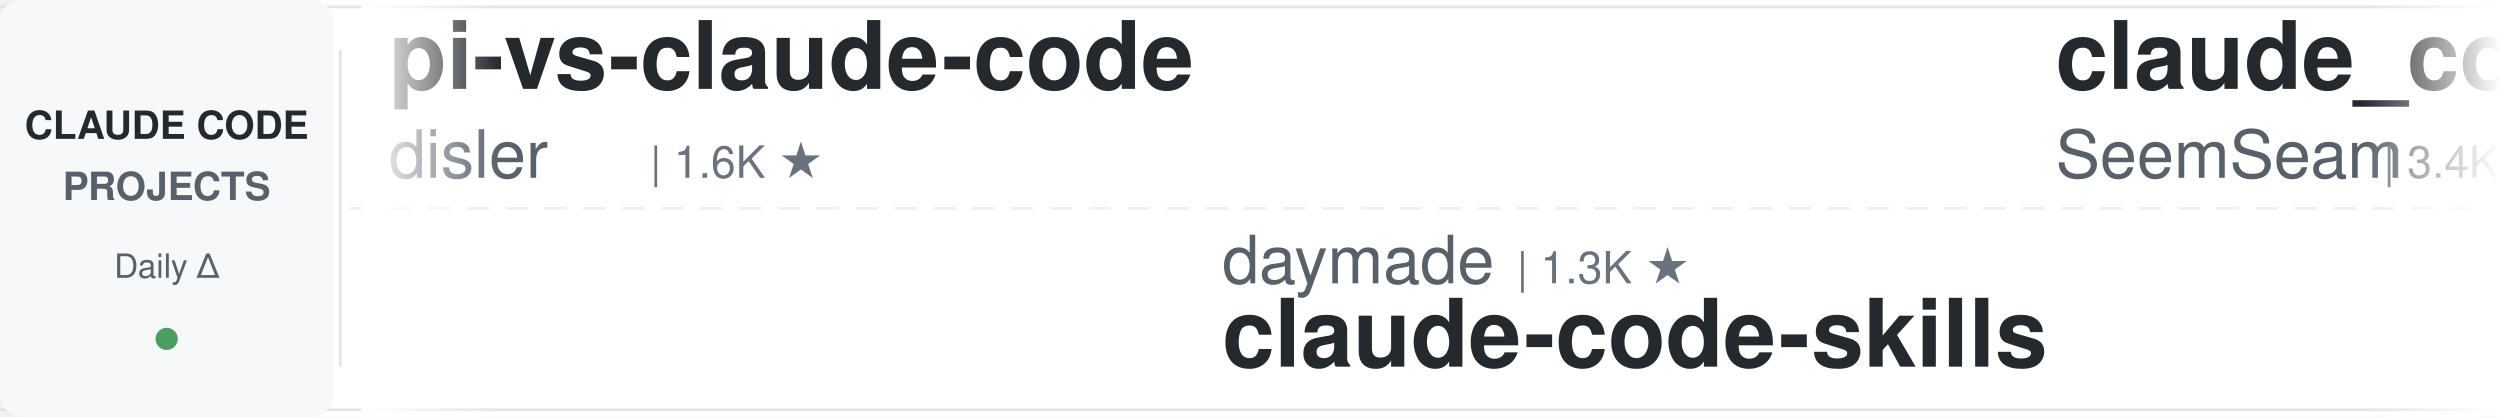
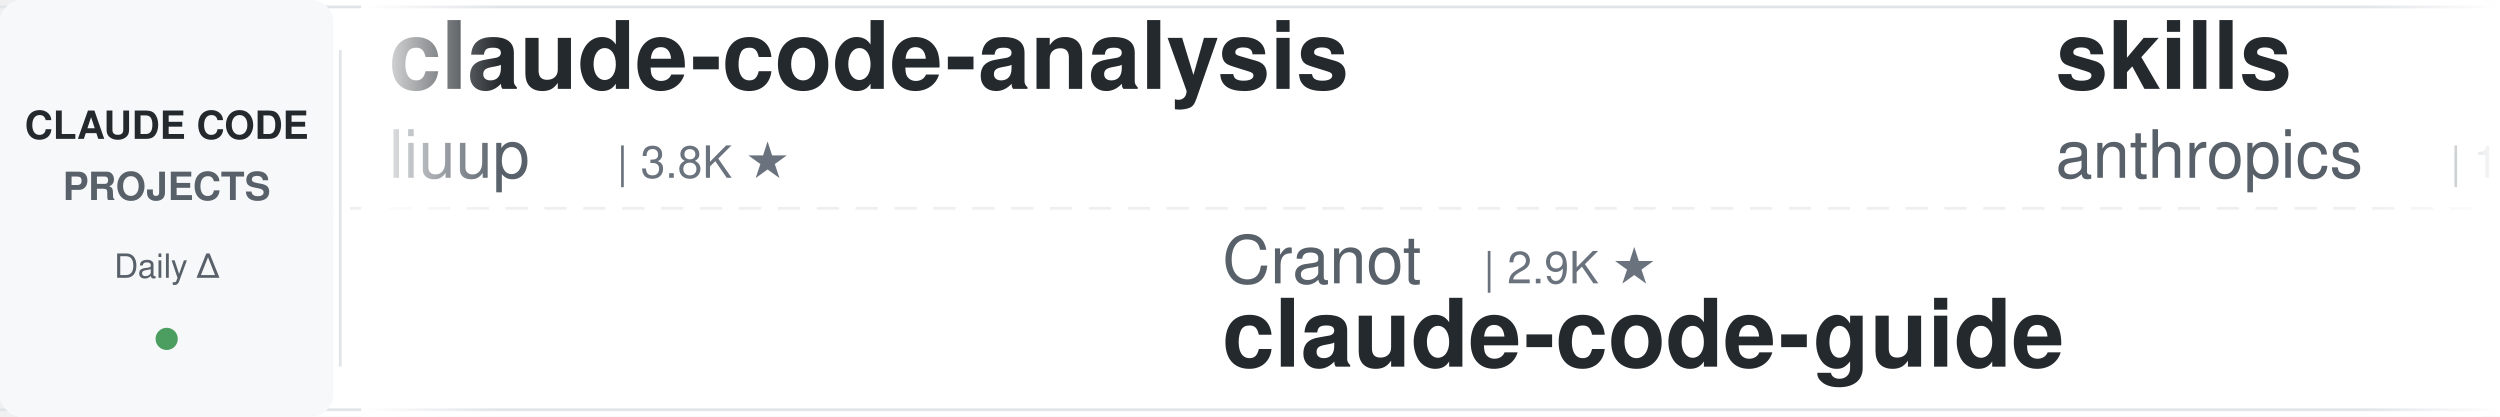
<svg xmlns="http://www.w3.org/2000/svg" width="900" height="150">
  <defs>
    <linearGradient id="leftFade" x1="0%" y1="0%" x2="100%" y2="0%">
      <stop offset="0%" style="stop-color:#ffffff;stop-opacity:1" />
      <stop offset="100%" style="stop-color:#ffffff;stop-opacity:0" />
    </linearGradient>
    <linearGradient id="rightFade" x1="0%" y1="0%" x2="100%" y2="0%">
      <stop offset="0%" style="stop-color:#ffffff;stop-opacity:0" />
      <stop offset="100%" style="stop-color:#ffffff;stop-opacity:1" />
    </linearGradient>
  </defs>
  <rect width="900" height="150" fill="#ffffff" rx="8" />
  <rect x="0" y="2" width="900" height="1" fill="#e1e4e8" />
  <rect x="0" y="147" width="900" height="1" fill="#e1e4e8" />
  <line x1="0" y1="75" x2="900" y2="75" stroke="#e1e4e8" stroke-width="1" stroke-dasharray="8 6" opacity="0.6" />
  <rect x="0" y="0" width="120" height="150" fill="#f6f8fa" rx="8" />
  <text x="60" y="50" font-family="-apple-system, BlinkMacSystemFont, 'Segoe UI', Helvetica, Arial, sans-serif" font-size="14" font-weight="600" fill="#24292e" text-anchor="middle">CLAUDE CODE</text>
  <text x="60" y="72" font-family="-apple-system, BlinkMacSystemFont, 'Segoe UI', Helvetica, Arial, sans-serif" font-size="14" font-weight="600" fill="#586069" text-anchor="middle">PROJECTS</text>
  <text x="60" y="100" font-family="-apple-system, BlinkMacSystemFont, 'Segoe UI', Helvetica, Arial, sans-serif" font-size="12" font-weight="500" fill="#586069" text-anchor="middle">Daily Δ</text>
  <circle cx="60" cy="122" r="4" fill="#22863a" opacity="0.8" />
  <rect x="122" y="18" width="1" height="114" fill="#e1e4e8" />
  <clipPath id="tickerClip">
    <rect x="130" y="0" width="770" height="150" />
  </clipPath>
  <g clip-path="url(#tickerClip)">
    <g id="tickerItems">
      <animateTransform attributeName="transform" attributeType="XML" type="translate" from="0 0" to="-3000 0" dur="54s" repeatCount="indefinite" />
      <g transform="translate(0, 0)">
-         <text x="140" y="32" font-family="-apple-system, BlinkMacSystemFont, 'Segoe UI', Helvetica, Arial, sans-serif" font-size="34" font-weight="600" fill="#24292e">pi-vs-claude-code</text>
-         <text x="140" y="64" font-family="-apple-system, BlinkMacSystemFont, 'Segoe UI', Helvetica, Arial, sans-serif" font-size="24" font-weight="400" fill="#586069">disler</text>
-         <text x="234" y="64" font-family="-apple-system, BlinkMacSystemFont, 'Segoe UI', Helvetica, Arial, sans-serif" font-size="16" font-weight="500" fill="#6a737d">| 1.6K ★</text>
+         <text x="140" y="32" font-family="-apple-system, BlinkMacSystemFont, 'Segoe UI', Helvetica, Arial, sans-serif" font-size="34" font-weight="600" fill="#24292e">claude-code-analysis</text>
+         <text x="140" y="64" font-family="-apple-system, BlinkMacSystemFont, 'Segoe UI', Helvetica, Arial, sans-serif" font-size="24" font-weight="400" fill="#586069">liuup</text>
+         <text x="222" y="64" font-family="-apple-system, BlinkMacSystemFont, 'Segoe UI', Helvetica, Arial, sans-serif" font-size="16" font-weight="500" fill="#6a737d">| 3.8K ★</text>
      </g>
      <g transform="translate(300, 0)">
-         <text x="140" y="102" font-family="-apple-system, BlinkMacSystemFont, 'Segoe UI', Helvetica, Arial, sans-serif" font-size="24" font-weight="400" fill="#586069">daymade</text>
-         <text x="246" y="102" font-family="-apple-system, BlinkMacSystemFont, 'Segoe UI', Helvetica, Arial, sans-serif" font-size="16" font-weight="500" fill="#6a737d">| 1.3K ★</text>
-         <text x="140" y="132" font-family="-apple-system, BlinkMacSystemFont, 'Segoe UI', Helvetica, Arial, sans-serif" font-size="34" font-weight="600" fill="#24292e">claude-code-skills</text>
+         <text x="140" y="102" font-family="-apple-system, BlinkMacSystemFont, 'Segoe UI', Helvetica, Arial, sans-serif" font-size="24" font-weight="400" fill="#586069">Cranot</text>
+         <text x="234" y="102" font-family="-apple-system, BlinkMacSystemFont, 'Segoe UI', Helvetica, Arial, sans-serif" font-size="16" font-weight="500" fill="#6a737d">| 2.9K ★</text>
+         <text x="140" y="132" font-family="-apple-system, BlinkMacSystemFont, 'Segoe UI', Helvetica, Arial, sans-serif" font-size="34" font-weight="600" fill="#24292e">claude-code-guide</text>
      </g>
      <g transform="translate(600, 0)">
-         <text x="140" y="32" font-family="-apple-system, BlinkMacSystemFont, 'Segoe UI', Helvetica, Arial, sans-serif" font-size="34" font-weight="600" fill="#24292e">claude_codex_bridge</text>
-         <text x="140" y="64" font-family="-apple-system, BlinkMacSystemFont, 'Segoe UI', Helvetica, Arial, sans-serif" font-size="24" font-weight="400" fill="#586069">SeemSeam</text>
-         <text x="258" y="64" font-family="-apple-system, BlinkMacSystemFont, 'Segoe UI', Helvetica, Arial, sans-serif" font-size="16" font-weight="500" fill="#6a737d">| 3.4K ★</text>
+         <text x="140" y="32" font-family="-apple-system, BlinkMacSystemFont, 'Segoe UI', Helvetica, Arial, sans-serif" font-size="34" font-weight="600" fill="#24292e">skills</text>
+         <text x="140" y="64" font-family="-apple-system, BlinkMacSystemFont, 'Segoe UI', Helvetica, Arial, sans-serif" font-size="24" font-weight="400" fill="#586069">anthropics</text>
+         <text x="282" y="64" font-family="-apple-system, BlinkMacSystemFont, 'Segoe UI', Helvetica, Arial, sans-serif" font-size="16" font-weight="500" fill="#6a737d">| 170.5K ★</text>
      </g>
      <g transform="translate(900, 0)">
-         <text x="140" y="102" font-family="-apple-system, BlinkMacSystemFont, 'Segoe UI', Helvetica, Arial, sans-serif" font-size="24" font-weight="400" fill="#586069">JrCx7scC</text>
-         <text x="258" y="102" font-family="-apple-system, BlinkMacSystemFont, 'Segoe UI', Helvetica, Arial, sans-serif" font-size="16" font-weight="500" fill="#6a737d">| 374 ★</text>
+         <text x="140" y="102" font-family="-apple-system, BlinkMacSystemFont, 'Segoe UI', Helvetica, Arial, sans-serif" font-size="24" font-weight="400" fill="#586069">hangsman</text>
+         <text x="258" y="102" font-family="-apple-system, BlinkMacSystemFont, 'Segoe UI', Helvetica, Arial, sans-serif" font-size="16" font-weight="500" fill="#6a737d">| 791 ★</text>
        <text x="140" y="132" font-family="-apple-system, BlinkMacSystemFont, 'Segoe UI', Helvetica, Arial, sans-serif" font-size="34" font-weight="600" fill="#24292e">claude-code-source</text>
      </g>
      <g transform="translate(1200, 0)">
-         <text x="140" y="32" font-family="-apple-system, BlinkMacSystemFont, 'Segoe UI', Helvetica, Arial, sans-serif" font-size="34" font-weight="600" fill="#24292e">claude-code-rev</text>
-         <text x="140" y="64" font-family="-apple-system, BlinkMacSystemFont, 'Segoe UI', Helvetica, Arial, sans-serif" font-size="24" font-weight="400" fill="#586069">oboard</text>
-         <text x="234" y="64" font-family="-apple-system, BlinkMacSystemFont, 'Segoe UI', Helvetica, Arial, sans-serif" font-size="16" font-weight="500" fill="#6a737d">| 3.3K ★</text>
+         <text x="140" y="32" font-family="-apple-system, BlinkMacSystemFont, 'Segoe UI', Helvetica, Arial, sans-serif" font-size="34" font-weight="600" fill="#24292e">claude-code-local</text>
+         <text x="140" y="64" font-family="-apple-system, BlinkMacSystemFont, 'Segoe UI', Helvetica, Arial, sans-serif" font-size="24" font-weight="400" fill="#586069">nicedreamzapp</text>
+         <text x="318" y="64" font-family="-apple-system, BlinkMacSystemFont, 'Segoe UI', Helvetica, Arial, sans-serif" font-size="16" font-weight="500" fill="#6a737d">| 3.2K ★</text>
      </g>
      <g transform="translate(1500, 0)">
-         <text x="140" y="102" font-family="-apple-system, BlinkMacSystemFont, 'Segoe UI', Helvetica, Arial, sans-serif" font-size="24" font-weight="400" fill="#586069">1rgs</text>
-         <text x="210" y="102" font-family="-apple-system, BlinkMacSystemFont, 'Segoe UI', Helvetica, Arial, sans-serif" font-size="16" font-weight="500" fill="#6a737d">| 3.7K ★</text>
-         <text x="140" y="132" font-family="-apple-system, BlinkMacSystemFont, 'Segoe UI', Helvetica, Arial, sans-serif" font-size="34" font-weight="600" fill="#24292e">claude-code-proxy</text>
+         <text x="140" y="102" font-family="-apple-system, BlinkMacSystemFont, 'Segoe UI', Helvetica, Arial, sans-serif" font-size="24" font-weight="400" fill="#586069">ChrisWiles</text>
+         <text x="282" y="102" font-family="-apple-system, BlinkMacSystemFont, 'Segoe UI', Helvetica, Arial, sans-serif" font-size="16" font-weight="500" fill="#6a737d">| 6.0K ★</text>
+         <text x="140" y="132" font-family="-apple-system, BlinkMacSystemFont, 'Segoe UI', Helvetica, Arial, sans-serif" font-size="34" font-weight="600" fill="#24292e">claude-code-showcase</text>
      </g>
      <g transform="translate(1800, 0)">
-         <text x="140" y="32" font-family="-apple-system, BlinkMacSystemFont, 'Segoe UI', Helvetica, Arial, sans-serif" font-size="34" font-weight="600" fill="#24292e">claude-code-system-promp...</text>
-         <text x="140" y="64" font-family="-apple-system, BlinkMacSystemFont, 'Segoe UI', Helvetica, Arial, sans-serif" font-size="24" font-weight="400" fill="#586069">Piebald-AI</text>
-         <text x="282" y="64" font-family="-apple-system, BlinkMacSystemFont, 'Segoe UI', Helvetica, Arial, sans-serif" font-size="16" font-weight="500" fill="#6a737d">| 12.4K ★</text>
+         <text x="140" y="32" font-family="-apple-system, BlinkMacSystemFont, 'Segoe UI', Helvetica, Arial, sans-serif" font-size="34" font-weight="600" fill="#24292e">claude-code-plugins-plus...</text>
+         <text x="140" y="64" font-family="-apple-system, BlinkMacSystemFont, 'Segoe UI', Helvetica, Arial, sans-serif" font-size="24" font-weight="400" fill="#586069">jeremylongshore</text>
+         <text x="342" y="64" font-family="-apple-system, BlinkMacSystemFont, 'Segoe UI', Helvetica, Arial, sans-serif" font-size="16" font-weight="500" fill="#6a737d">| 2.7K ★</text>
      </g>
      <g transform="translate(2100, 0)">
-         <text x="140" y="102" font-family="-apple-system, BlinkMacSystemFont, 'Segoe UI', Helvetica, Arial, sans-serif" font-size="24" font-weight="400" fill="#586069">diet103</text>
-         <text x="246" y="102" font-family="-apple-system, BlinkMacSystemFont, 'Segoe UI', Helvetica, Arial, sans-serif" font-size="16" font-weight="500" fill="#6a737d">| 10.0K ★</text>
-         <text x="140" y="132" font-family="-apple-system, BlinkMacSystemFont, 'Segoe UI', Helvetica, Arial, sans-serif" font-size="34" font-weight="600" fill="#24292e">claude-code-infrastructu...</text>
+         <text x="140" y="102" font-family="-apple-system, BlinkMacSystemFont, 'Segoe UI', Helvetica, Arial, sans-serif" font-size="24" font-weight="400" fill="#586069">disler</text>
+         <text x="234" y="102" font-family="-apple-system, BlinkMacSystemFont, 'Segoe UI', Helvetica, Arial, sans-serif" font-size="16" font-weight="500" fill="#6a737d">| 3.9K ★</text>
+         <text x="140" y="132" font-family="-apple-system, BlinkMacSystemFont, 'Segoe UI', Helvetica, Arial, sans-serif" font-size="34" font-weight="600" fill="#24292e">claude-code-hooks-master...</text>
      </g>
      <g transform="translate(2400, 0)">
-         <text x="140" y="32" font-family="-apple-system, BlinkMacSystemFont, 'Segoe UI', Helvetica, Arial, sans-serif" font-size="34" font-weight="600" fill="#24292e">claude-code-engineering</text>
-         <text x="140" y="64" font-family="-apple-system, BlinkMacSystemFont, 'Segoe UI', Helvetica, Arial, sans-serif" font-size="24" font-weight="400" fill="#586069">huangjia2019</text>
-         <text x="306" y="64" font-family="-apple-system, BlinkMacSystemFont, 'Segoe UI', Helvetica, Arial, sans-serif" font-size="16" font-weight="500" fill="#6a737d">| 1.1K ★</text>
+         <text x="140" y="32" font-family="-apple-system, BlinkMacSystemFont, 'Segoe UI', Helvetica, Arial, sans-serif" font-size="34" font-weight="600" fill="#24292e">claude-code-skills</text>
+         <text x="140" y="64" font-family="-apple-system, BlinkMacSystemFont, 'Segoe UI', Helvetica, Arial, sans-serif" font-size="24" font-weight="400" fill="#586069">daymade</text>
+         <text x="246" y="64" font-family="-apple-system, BlinkMacSystemFont, 'Segoe UI', Helvetica, Arial, sans-serif" font-size="16" font-weight="500" fill="#6a737d">| 1.3K ★</text>
      </g>
      <g transform="translate(2700, 0)">
-         <text x="140" y="102" font-family="-apple-system, BlinkMacSystemFont, 'Segoe UI', Helvetica, Arial, sans-serif" font-size="24" font-weight="400" fill="#586069">jeremylongshore</text>
-         <text x="342" y="102" font-family="-apple-system, BlinkMacSystemFont, 'Segoe UI', Helvetica, Arial, sans-serif" font-size="16" font-weight="500" fill="#6a737d">| 2.7K ★</text>
-         <text x="140" y="132" font-family="-apple-system, BlinkMacSystemFont, 'Segoe UI', Helvetica, Arial, sans-serif" font-size="34" font-weight="600" fill="#24292e">claude-code-plugins-plus...</text>
+         <text x="140" y="102" font-family="-apple-system, BlinkMacSystemFont, 'Segoe UI', Helvetica, Arial, sans-serif" font-size="24" font-weight="400" fill="#586069">LING71671</text>
+         <text x="270" y="102" font-family="-apple-system, BlinkMacSystemFont, 'Segoe UI', Helvetica, Arial, sans-serif" font-size="16" font-weight="500" fill="#6a737d">| 944 ★</text>
+         <text x="140" y="132" font-family="-apple-system, BlinkMacSystemFont, 'Segoe UI', Helvetica, Arial, sans-serif" font-size="34" font-weight="600" fill="#24292e">Open-ClaudeCode</text>
      </g>
      <g transform="translate(3000, 0)">
-         <text x="140" y="32" font-family="-apple-system, BlinkMacSystemFont, 'Segoe UI', Helvetica, Arial, sans-serif" font-size="34" font-weight="600" fill="#24292e">pi-vs-claude-code</text>
-         <text x="140" y="64" font-family="-apple-system, BlinkMacSystemFont, 'Segoe UI', Helvetica, Arial, sans-serif" font-size="24" font-weight="400" fill="#586069">disler</text>
-         <text x="234" y="64" font-family="-apple-system, BlinkMacSystemFont, 'Segoe UI', Helvetica, Arial, sans-serif" font-size="16" font-weight="500" fill="#6a737d">| 1.6K ★</text>
+         <text x="140" y="32" font-family="-apple-system, BlinkMacSystemFont, 'Segoe UI', Helvetica, Arial, sans-serif" font-size="34" font-weight="600" fill="#24292e">claude-code-analysis</text>
+         <text x="140" y="64" font-family="-apple-system, BlinkMacSystemFont, 'Segoe UI', Helvetica, Arial, sans-serif" font-size="24" font-weight="400" fill="#586069">liuup</text>
+         <text x="222" y="64" font-family="-apple-system, BlinkMacSystemFont, 'Segoe UI', Helvetica, Arial, sans-serif" font-size="16" font-weight="500" fill="#6a737d">| 3.8K ★</text>
      </g>
      <g transform="translate(3300, 0)">
-         <text x="140" y="102" font-family="-apple-system, BlinkMacSystemFont, 'Segoe UI', Helvetica, Arial, sans-serif" font-size="24" font-weight="400" fill="#586069">daymade</text>
-         <text x="246" y="102" font-family="-apple-system, BlinkMacSystemFont, 'Segoe UI', Helvetica, Arial, sans-serif" font-size="16" font-weight="500" fill="#6a737d">| 1.3K ★</text>
-         <text x="140" y="132" font-family="-apple-system, BlinkMacSystemFont, 'Segoe UI', Helvetica, Arial, sans-serif" font-size="34" font-weight="600" fill="#24292e">claude-code-skills</text>
+         <text x="140" y="102" font-family="-apple-system, BlinkMacSystemFont, 'Segoe UI', Helvetica, Arial, sans-serif" font-size="24" font-weight="400" fill="#586069">Cranot</text>
+         <text x="234" y="102" font-family="-apple-system, BlinkMacSystemFont, 'Segoe UI', Helvetica, Arial, sans-serif" font-size="16" font-weight="500" fill="#6a737d">| 2.9K ★</text>
+         <text x="140" y="132" font-family="-apple-system, BlinkMacSystemFont, 'Segoe UI', Helvetica, Arial, sans-serif" font-size="34" font-weight="600" fill="#24292e">claude-code-guide</text>
      </g>
      <g transform="translate(3600, 0)">
-         <text x="140" y="32" font-family="-apple-system, BlinkMacSystemFont, 'Segoe UI', Helvetica, Arial, sans-serif" font-size="34" font-weight="600" fill="#24292e">claude_codex_bridge</text>
-         <text x="140" y="64" font-family="-apple-system, BlinkMacSystemFont, 'Segoe UI', Helvetica, Arial, sans-serif" font-size="24" font-weight="400" fill="#586069">SeemSeam</text>
-         <text x="258" y="64" font-family="-apple-system, BlinkMacSystemFont, 'Segoe UI', Helvetica, Arial, sans-serif" font-size="16" font-weight="500" fill="#6a737d">| 3.4K ★</text>
+         <text x="140" y="32" font-family="-apple-system, BlinkMacSystemFont, 'Segoe UI', Helvetica, Arial, sans-serif" font-size="34" font-weight="600" fill="#24292e">skills</text>
+         <text x="140" y="64" font-family="-apple-system, BlinkMacSystemFont, 'Segoe UI', Helvetica, Arial, sans-serif" font-size="24" font-weight="400" fill="#586069">anthropics</text>
+         <text x="282" y="64" font-family="-apple-system, BlinkMacSystemFont, 'Segoe UI', Helvetica, Arial, sans-serif" font-size="16" font-weight="500" fill="#6a737d">| 170.5K ★</text>
      </g>
      <g transform="translate(3900, 0)">
-         <text x="140" y="102" font-family="-apple-system, BlinkMacSystemFont, 'Segoe UI', Helvetica, Arial, sans-serif" font-size="24" font-weight="400" fill="#586069">JrCx7scC</text>
-         <text x="258" y="102" font-family="-apple-system, BlinkMacSystemFont, 'Segoe UI', Helvetica, Arial, sans-serif" font-size="16" font-weight="500" fill="#6a737d">| 374 ★</text>
+         <text x="140" y="102" font-family="-apple-system, BlinkMacSystemFont, 'Segoe UI', Helvetica, Arial, sans-serif" font-size="24" font-weight="400" fill="#586069">hangsman</text>
+         <text x="258" y="102" font-family="-apple-system, BlinkMacSystemFont, 'Segoe UI', Helvetica, Arial, sans-serif" font-size="16" font-weight="500" fill="#6a737d">| 791 ★</text>
        <text x="140" y="132" font-family="-apple-system, BlinkMacSystemFont, 'Segoe UI', Helvetica, Arial, sans-serif" font-size="34" font-weight="600" fill="#24292e">claude-code-source</text>
      </g>
    </g>
  </g>
  <rect x="130" y="0" width="50" height="150" fill="url(#leftFade)" />
  <rect x="850" y="0" width="50" height="150" fill="url(#rightFade)" />
</svg>
